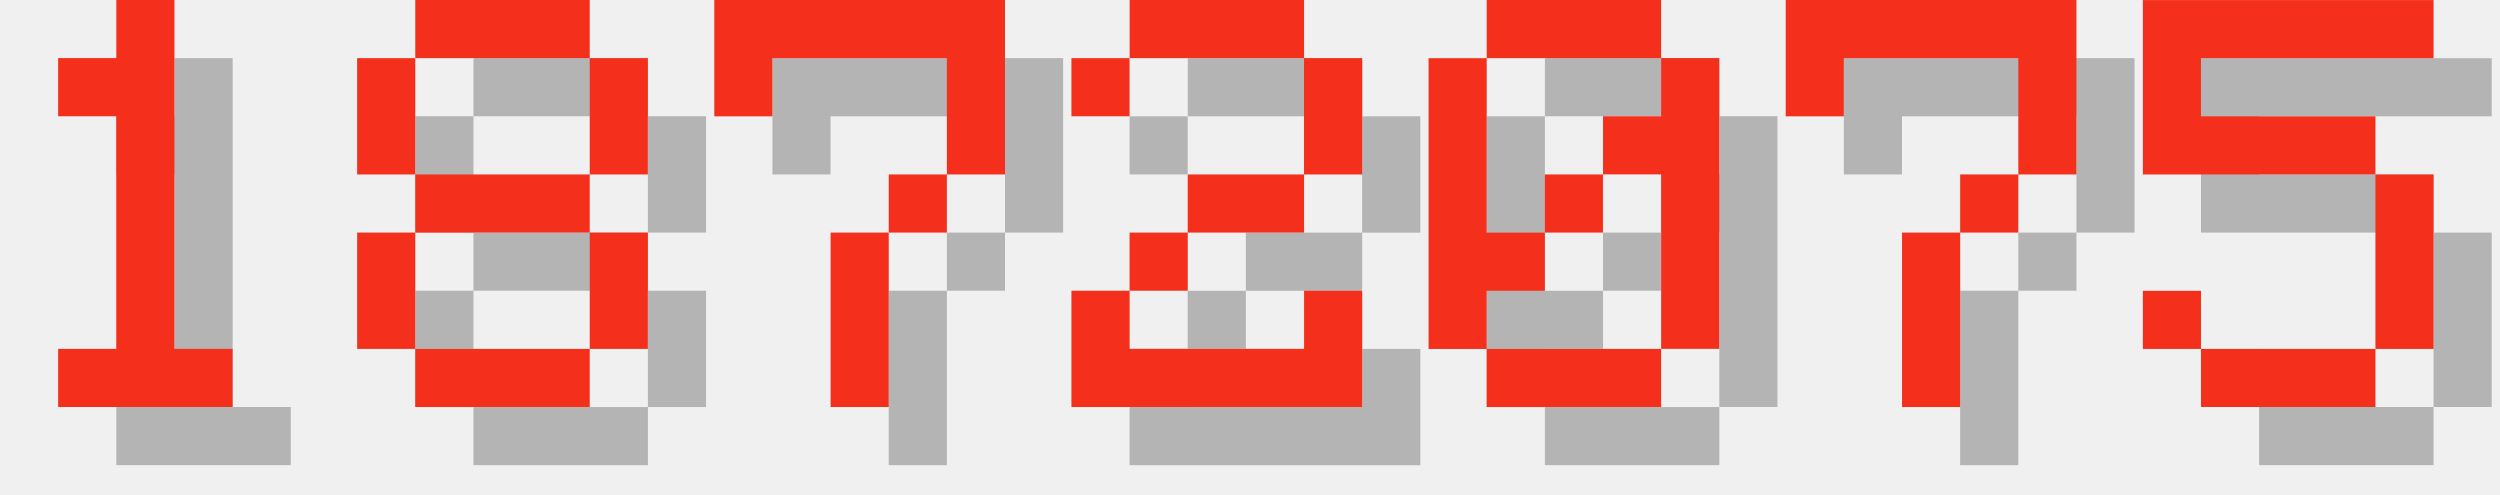
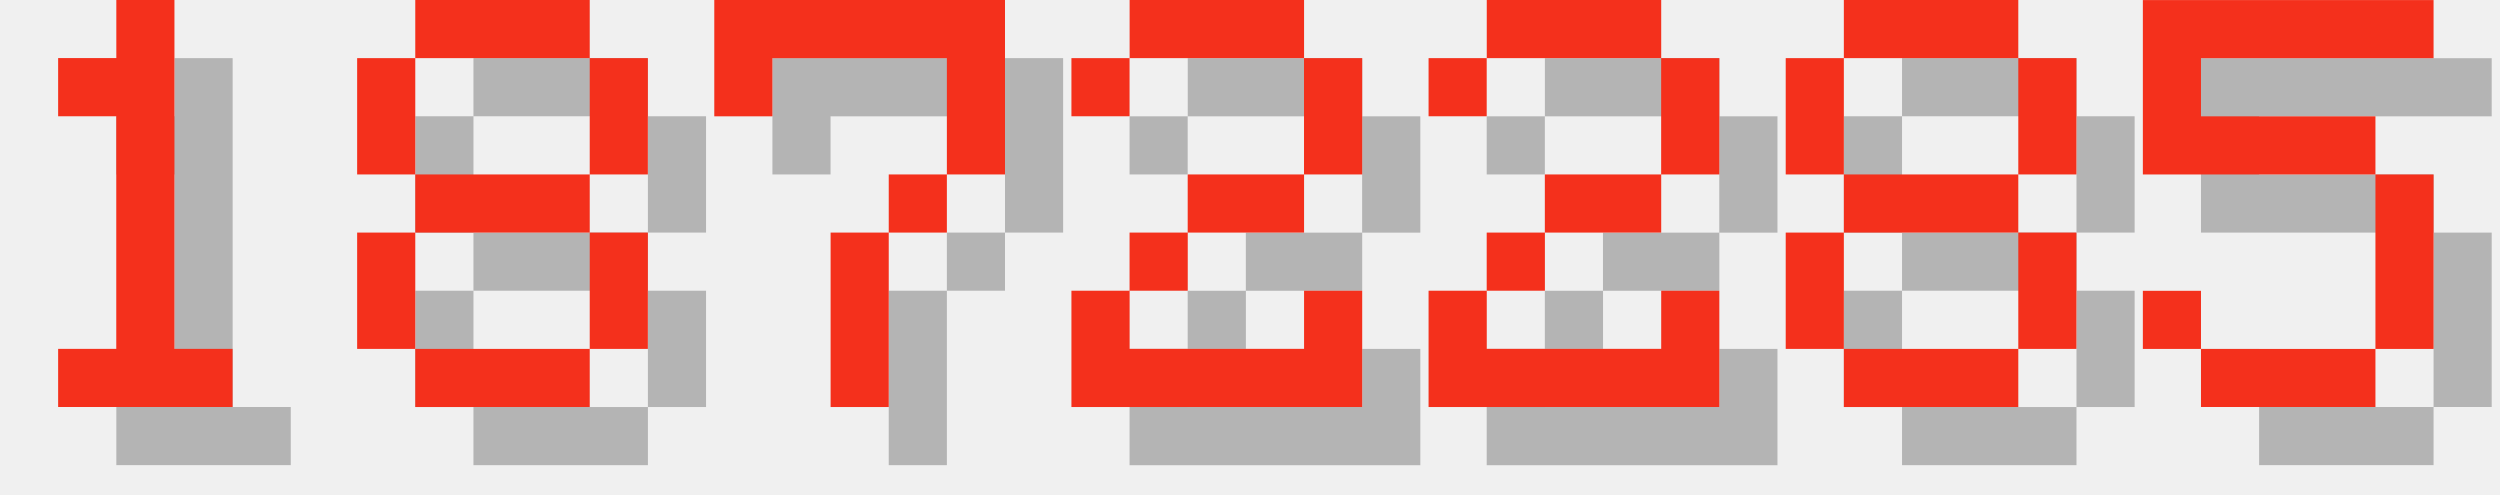
<svg xmlns="http://www.w3.org/2000/svg" version="1.1" width="182.0" height="36">
  <style>
        .text-foreground {
            fill: #F4301C;
        }
        .text-shadow {
            fill: #000000;
            fill-opacity: 0.25;
        }
    </style>
  <g class="digit" id="digit_1" transform="translate(0.0, 0), scale(4)">
    <path id="digit_1_shadow" class="text-shadow" d="m2.117 2.117v1.058h1.058v4.233h-1.058v1.058h3.175v-1.058h-1.058v-6.35h-1.058v1.058h-1.058z" fill-opacity=".5" style="paint-order:stroke fill markers" />
    <path id="digit_1_fg" class="text-foreground" d="m1.058 1.058v1.058h1.058v4.233h-1.058v1.058h3.175v-1.058h-1.058v-6.35h-1.058v1.058h-1.058z" fill="#fff" style="paint-order:stroke fill markers" />
  </g>
  <g class="digit" id="digit_8" transform="translate(26.0, 0), scale(4)">
    <path id="digit_8_shadow" class="text-shadow" d="m2.117 1.058v1.058h3.175v-1.058h-3.175zm3.175 1.058v2.117h1.058v-2.117h-1.058zm0 2.117h-3.175v1.058h3.175v-1.058zm0 1.058v2.117h1.058v-2.117h-1.058zm0 2.117h-3.175v1.058h3.175v-1.058zm-3.175 0v-2.117h-1.058v2.117h1.058zm0-3.175v-2.117h-1.058v2.117h1.058z" fill-opacity=".5" style="paint-order:stroke fill markers" />
    <path id="digit_8_fg" class="text-foreground" d="m1.058 0v1.058h3.175v-1.058h-3.175zm3.175 1.058v2.117h1.058v-2.117h-1.058zm0 2.117h-3.175v1.058h3.175v-1.058zm0 1.058v2.117h1.058v-2.117h-1.058zm0 2.117h-3.175v1.058h3.175v-1.058zm-3.175 0v-2.117h-1.058v2.117h1.058zm0-3.175v-2.117h-1.058v2.117h1.058z" fill="#fff" style="paint-order:stroke fill markers" />
  </g>
  <g class="digit" id="digit_7" transform="translate(52.0, 0), scale(4)">
    <path id="digit_7_shadow" class="text-shadow" d="m1.058 1.058 2e-6 2.117h1.058v-1.058h3.175v1.058l2e-7 1.058h-1.058v1.058h-1.058l4e-7 3.175 1.058 1e-7v-3.175h1.058v-1.058h1.058l5e-7 -1.058v-2.117z" fill-opacity=".5" style="paint-order:stroke fill markers" />
    <path id="digit_7_fg" class="text-foreground" d="m0 0 2e-6 2.117h1.058v-1.058h3.175v1.058l2e-7 1.058h-1.058v1.058h-1.058l4e-7 3.175 1.058 1e-7v-3.175h1.058v-1.058h1.058l5e-7 -1.058v-2.117z" fill="#fff" style="paint-order:stroke fill markers" />
  </g>
  <g class="digit" id="digit_2" transform="translate(78.0, 0), scale(4)">
    <path id="digit_2_shadow" class="text-shadow" d="m1.058 2.117v1.058h1.058v-1.058h3.175v2.117h-2.117v1.058h-1.058v1.058h-1.058v2.117h5.292v-2.117h-1.058v1.058h-3.175v-1.058h1.058v-1.058h2.117v-1.058h1.058v-2.117h-1.058v-1.058h-3.175v1.058h-1.058z" fill-opacity=".5" style="paint-order:stroke fill markers" />
    <path id="digit_2_fg" class="text-foreground" d="m0 1.058v1.058h1.058v-1.058h3.175v2.117h-2.117v1.058h-1.058v1.058h-1.058v2.117h5.292v-2.117h-1.058v1.058h-3.175v-1.058h1.058v-1.058h2.117v-1.058h1.058v-2.117h-1.058v-1.058h-3.175v1.058h-1.058z" fill="#fff" style="paint-order:stroke fill markers" />
  </g>
-   <g class="digit" id="digit_0" transform="translate(104.0, 0), scale(4)">
-     <path id="digit_0_shadow" class="text-shadow" d="m2.117 1.058v1.058h3.175v-1.058h-3.175zm3.175 1.058v1.058h-1.058v1.058h1.058v3.175h1.058v-5.292h-1.058zm0 5.292h-3.175v1.058h3.175v-1.058zm-3.175 0v-1.058h1.058v-1.058h-1.058v-3.175h-1.058v5.292h1.058zm1.058-2.117h1.058v-1.058h-1.058v1.058z" fill-opacity=".5" style="paint-order:stroke fill markers" />
-     <path id="digit_0_fg" class="text-foreground" d="m1.058 0v1.058h3.175v-1.058h-3.175zm3.175 1.058v1.058h-1.058v1.058h1.058v3.175h1.058v-5.292h-1.058zm0 5.292h-3.175v1.058h3.175v-1.058zm-3.175 0v-1.058h1.058v-1.058h-1.058v-3.175h-1.058v5.292h1.058zm1.058-2.117h1.058v-1.058h-1.058v1.058z" fill="#fff" style="paint-order:stroke fill markers" />
+   <g class="digit" id="digit_2" transform="translate(104.0, 0), scale(4)">
+     <path id="digit_2_shadow" class="text-shadow" d="m1.058 2.117v1.058h1.058v-1.058h3.175v2.117h-2.117v1.058h-1.058v1.058h-1.058v2.117h5.292v-2.117h-1.058v1.058h-3.175v-1.058h1.058v-1.058h2.117v-1.058h1.058v-2.117h-1.058v-1.058h-3.175v1.058h-1.058z" fill-opacity=".5" style="paint-order:stroke fill markers" />
+     <path id="digit_2_fg" class="text-foreground" d="m0 1.058v1.058h1.058v-1.058h3.175v2.117h-2.117v1.058h-1.058v1.058h-1.058v2.117h5.292v-2.117h-1.058v1.058h-3.175v-1.058h1.058v-1.058h2.117v-1.058h1.058v-2.117h-1.058v-1.058h-3.175v1.058h-1.058z" fill="#fff" style="paint-order:stroke fill markers" />
  </g>
-   <g class="digit" id="digit_7" transform="translate(130.0, 0), scale(4)">
-     <path id="digit_7_shadow" class="text-shadow" d="m1.058 1.058 2e-6 2.117h1.058v-1.058h3.175v1.058l2e-7 1.058h-1.058v1.058h-1.058l4e-7 3.175 1.058 1e-7v-3.175h1.058v-1.058h1.058l5e-7 -1.058v-2.117z" fill-opacity=".5" style="paint-order:stroke fill markers" />
-     <path id="digit_7_fg" class="text-foreground" d="m0 0 2e-6 2.117h1.058v-1.058h3.175v1.058l2e-7 1.058h-1.058v1.058h-1.058l4e-7 3.175 1.058 1e-7v-3.175h1.058v-1.058h1.058l5e-7 -1.058v-2.117z" fill="#fff" style="paint-order:stroke fill markers" />
+   <g class="digit" id="digit_8" transform="translate(130.0, 0), scale(4)">
+     <path id="digit_8_shadow" class="text-shadow" d="m2.117 1.058v1.058h3.175v-1.058h-3.175zm3.175 1.058v2.117h1.058v-2.117h-1.058zm0 2.117h-3.175v1.058h3.175v-1.058zm0 1.058v2.117h1.058v-2.117h-1.058zm0 2.117h-3.175v1.058h3.175v-1.058zm-3.175 0v-2.117h-1.058v2.117h1.058zm0-3.175v-2.117h-1.058v2.117h1.058z" fill-opacity=".5" style="paint-order:stroke fill markers" />
+     <path id="digit_8_fg" class="text-foreground" d="m1.058 0v1.058h3.175v-1.058h-3.175zm3.175 1.058v2.117h1.058v-2.117h-1.058zm0 2.117h-3.175v1.058h3.175v-1.058zm0 1.058v2.117h1.058v-2.117h-1.058zm0 2.117h-3.175v1.058h3.175v-1.058zm-3.175 0v-2.117h-1.058v2.117h1.058zm0-3.175v-2.117h-1.058v2.117h1.058z" fill="#fff" style="paint-order:stroke fill markers" />
  </g>
  <g class="digit" id="digit_5" transform="translate(156.0, 0), scale(4)">
    <path id="digit_5_shadow" class="text-shadow" d="m1.058 1.058v3.175h4.233v3.175h-3.175v-1.058h-1.058v1.058h1.058v1.058h3.175v-1.058h1.058v-3.175h-1.058v-1.058h-3.175v-1.058h4.233v-1.058h-5.292z" fill-opacity=".5" style="paint-order:stroke fill markers" />
    <path id="digit_5_fg" class="text-foreground" d="m0 0v3.175h4.233v3.175h-3.175v-1.058h-1.058v1.058h1.058v1.058h3.175v-1.058h1.058v-3.175h-1.058v-1.058h-3.175v-1.058h4.233v-1.058h-5.292z" fill="#fff" style="paint-order:stroke fill markers" />
  </g>
</svg>
